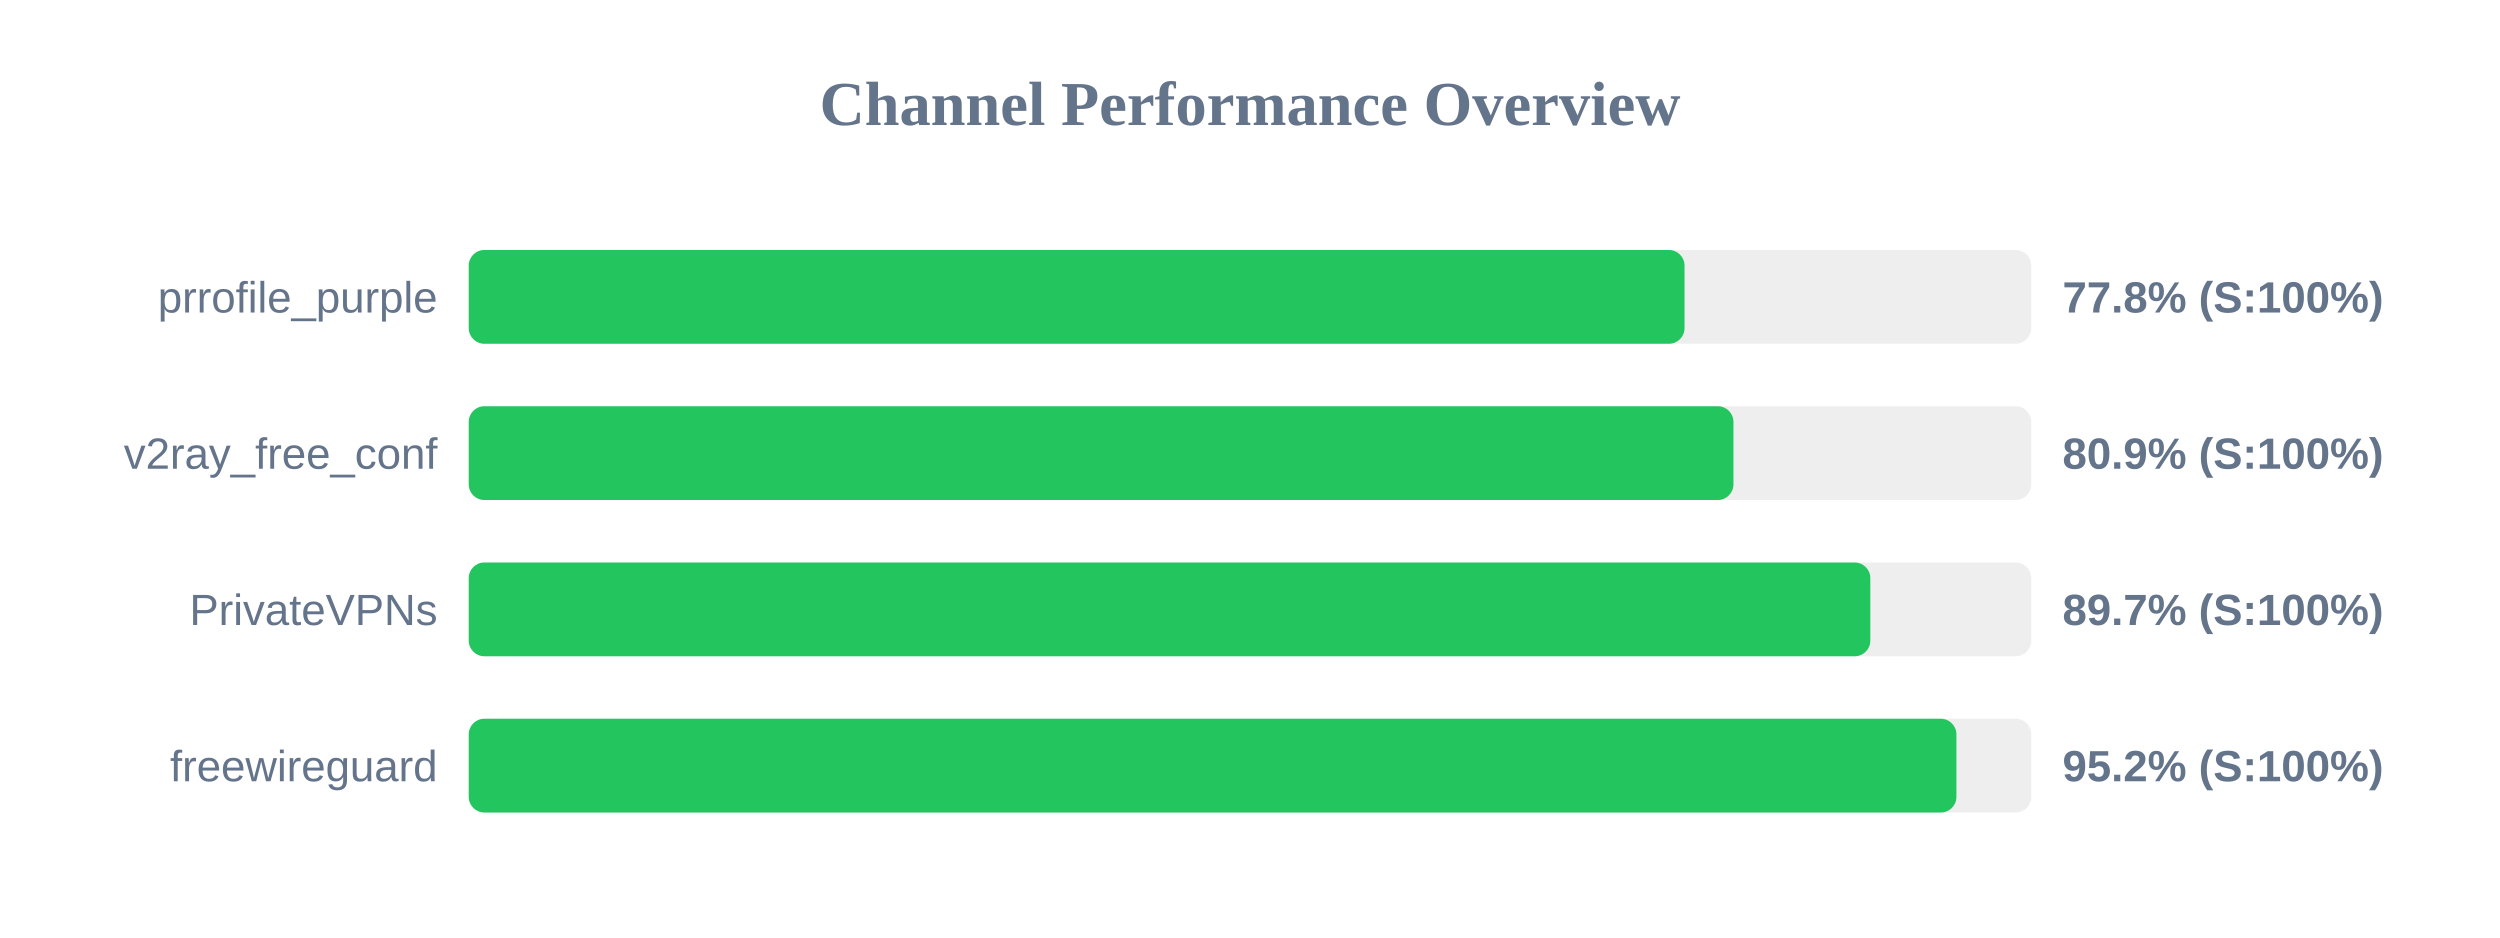
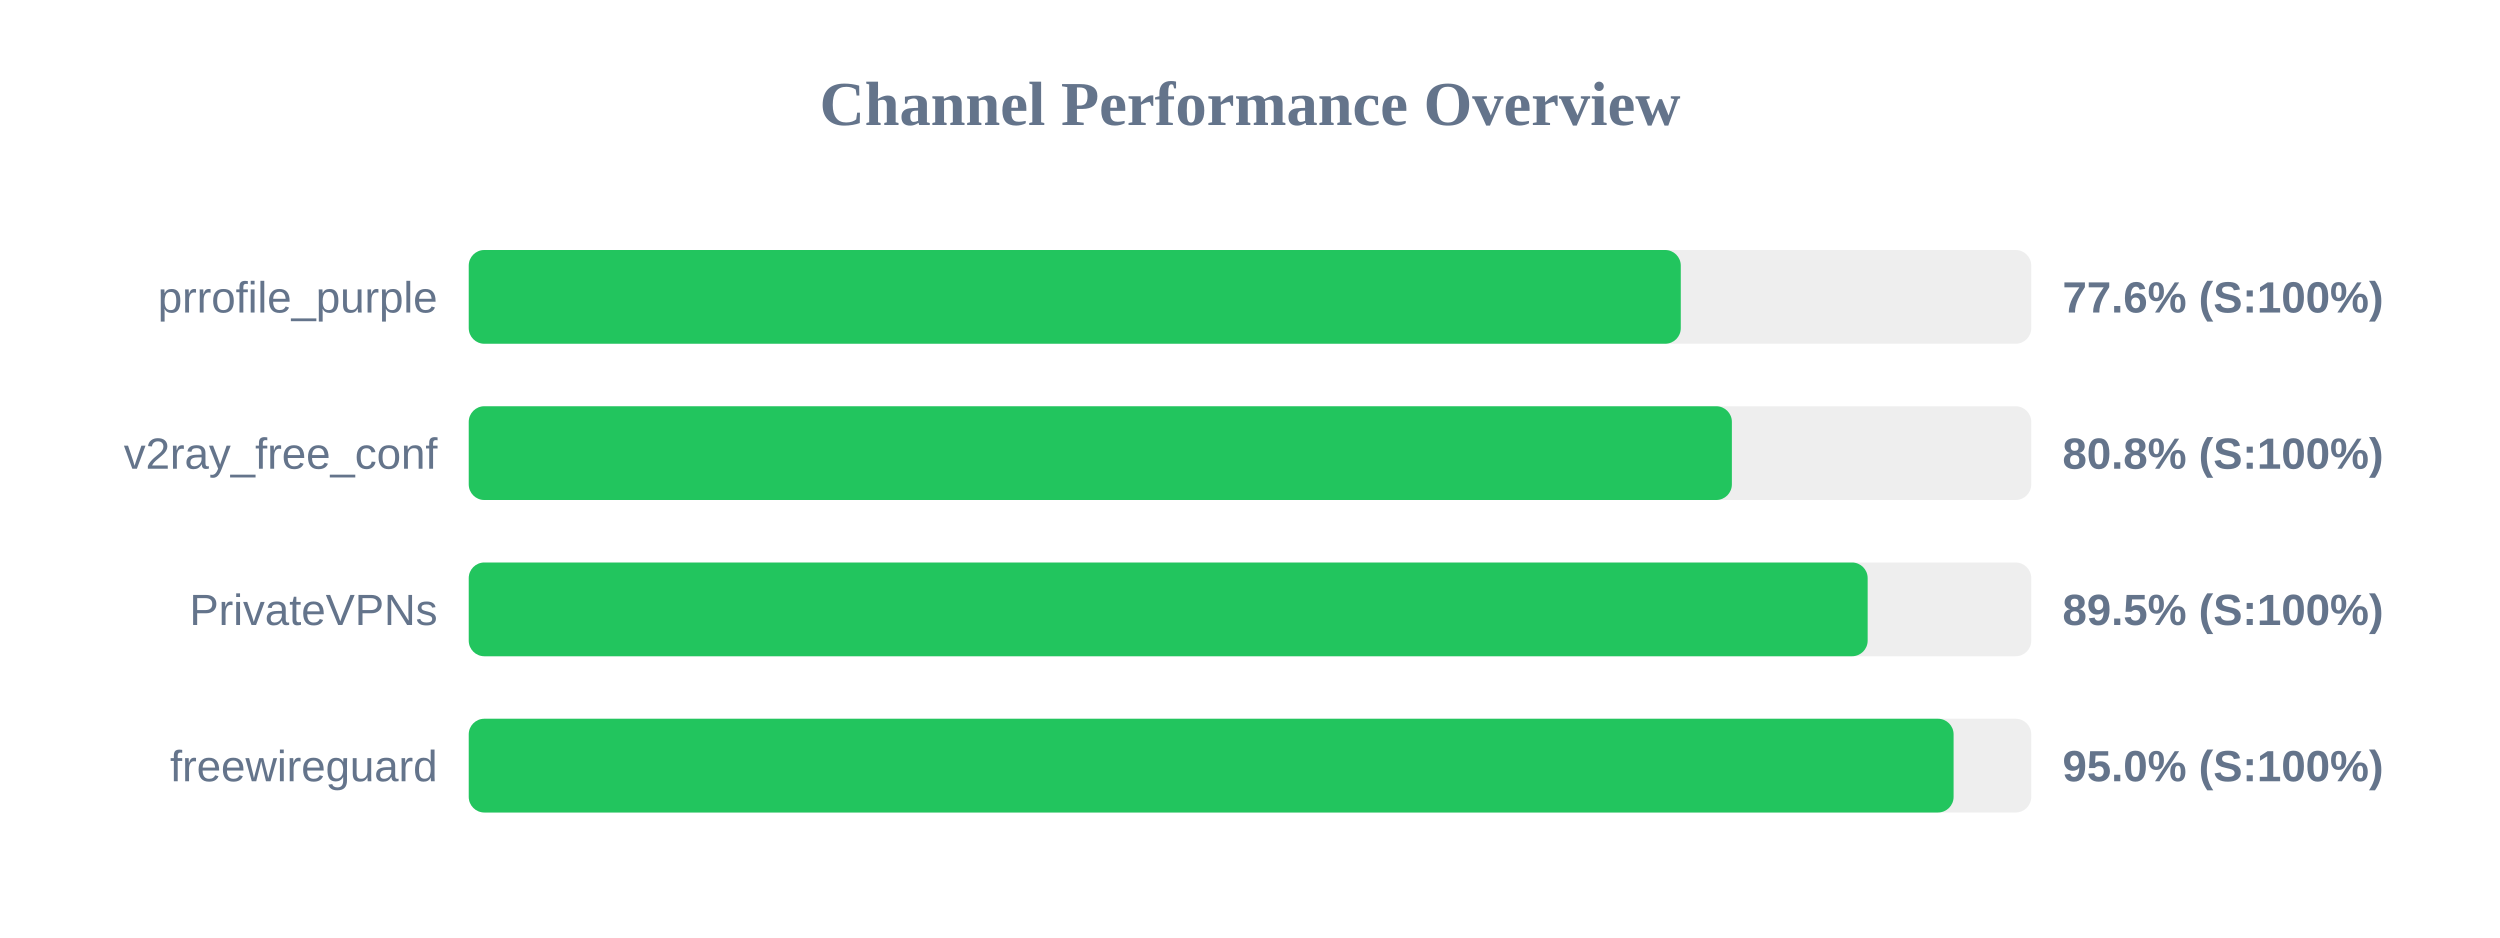
<svg xmlns="http://www.w3.org/2000/svg" width="800" height="300" version="1.1">
  <style>
        .row { font: 14px Arial; fill: #64748b; }
        .score { font: bold 14px Arial; fill: #64748b; }
    </style>
  <text x="400" y="40" text-anchor="middle" font-size="20px" font-weight="bold" fill="#64748b">Channel Performance Overview</text>
  <rect x="150" y="80" width="500" height="30" fill="#eee" rx="5" />
-   <rect x="150" y="80" width="389.05" height="30" fill="#22c55e" rx="5" />
+   <rect x="150" y="80" width="387.85" height="30" fill="#22c55e" rx="5" />
  <text x="140" y="100" text-anchor="end" class="row">prrofile_purple</text>
-   <text x="660" y="100" text-anchor="start" class="score">77.8% (S:100%)</text>
+   <text x="660" y="100" text-anchor="start" class="score">77.6% (S:100%)</text>
  <rect x="150" y="130" width="500" height="30" fill="#eee" rx="5" />
-   <rect x="150" y="130" width="404.7" height="30" fill="#22c55e" rx="5" />
+   <rect x="150" y="130" width="404.2" height="30" fill="#22c55e" rx="5" />
  <text x="140" y="150" text-anchor="end" class="row">v2ray_free_conf</text>
-   <text x="660" y="150" text-anchor="start" class="score">80.9% (S:100%)</text>
+   <text x="660" y="150" text-anchor="start" class="score">80.8% (S:100%)</text>
  <rect x="150" y="180" width="500" height="30" fill="#eee" rx="5" />
-   <rect x="150" y="180" width="448.5" height="30" fill="#22c55e" rx="5" />
+   <rect x="150" y="180" width="447.65" height="30" fill="#22c55e" rx="5" />
  <text x="140" y="200" text-anchor="end" class="row">PrivateVPNs</text>
-   <text x="660" y="200" text-anchor="start" class="score">89.7% (S:100%)</text>
+   <text x="660" y="200" text-anchor="start" class="score">89.5% (S:100%)</text>
  <rect x="150" y="230" width="500" height="30" fill="#eee" rx="5" />
-   <rect x="150" y="230" width="476.05" height="30" fill="#22c55e" rx="5" />
+   <rect x="150" y="230" width="475.15" height="30" fill="#22c55e" rx="5" />
  <text x="140" y="250" text-anchor="end" class="row">freewireguard</text>
-   <text x="660" y="250" text-anchor="start" class="score">95.2% (S:100%)</text>
+   <text x="660" y="250" text-anchor="start" class="score">95.0% (S:100%)</text>
</svg>
